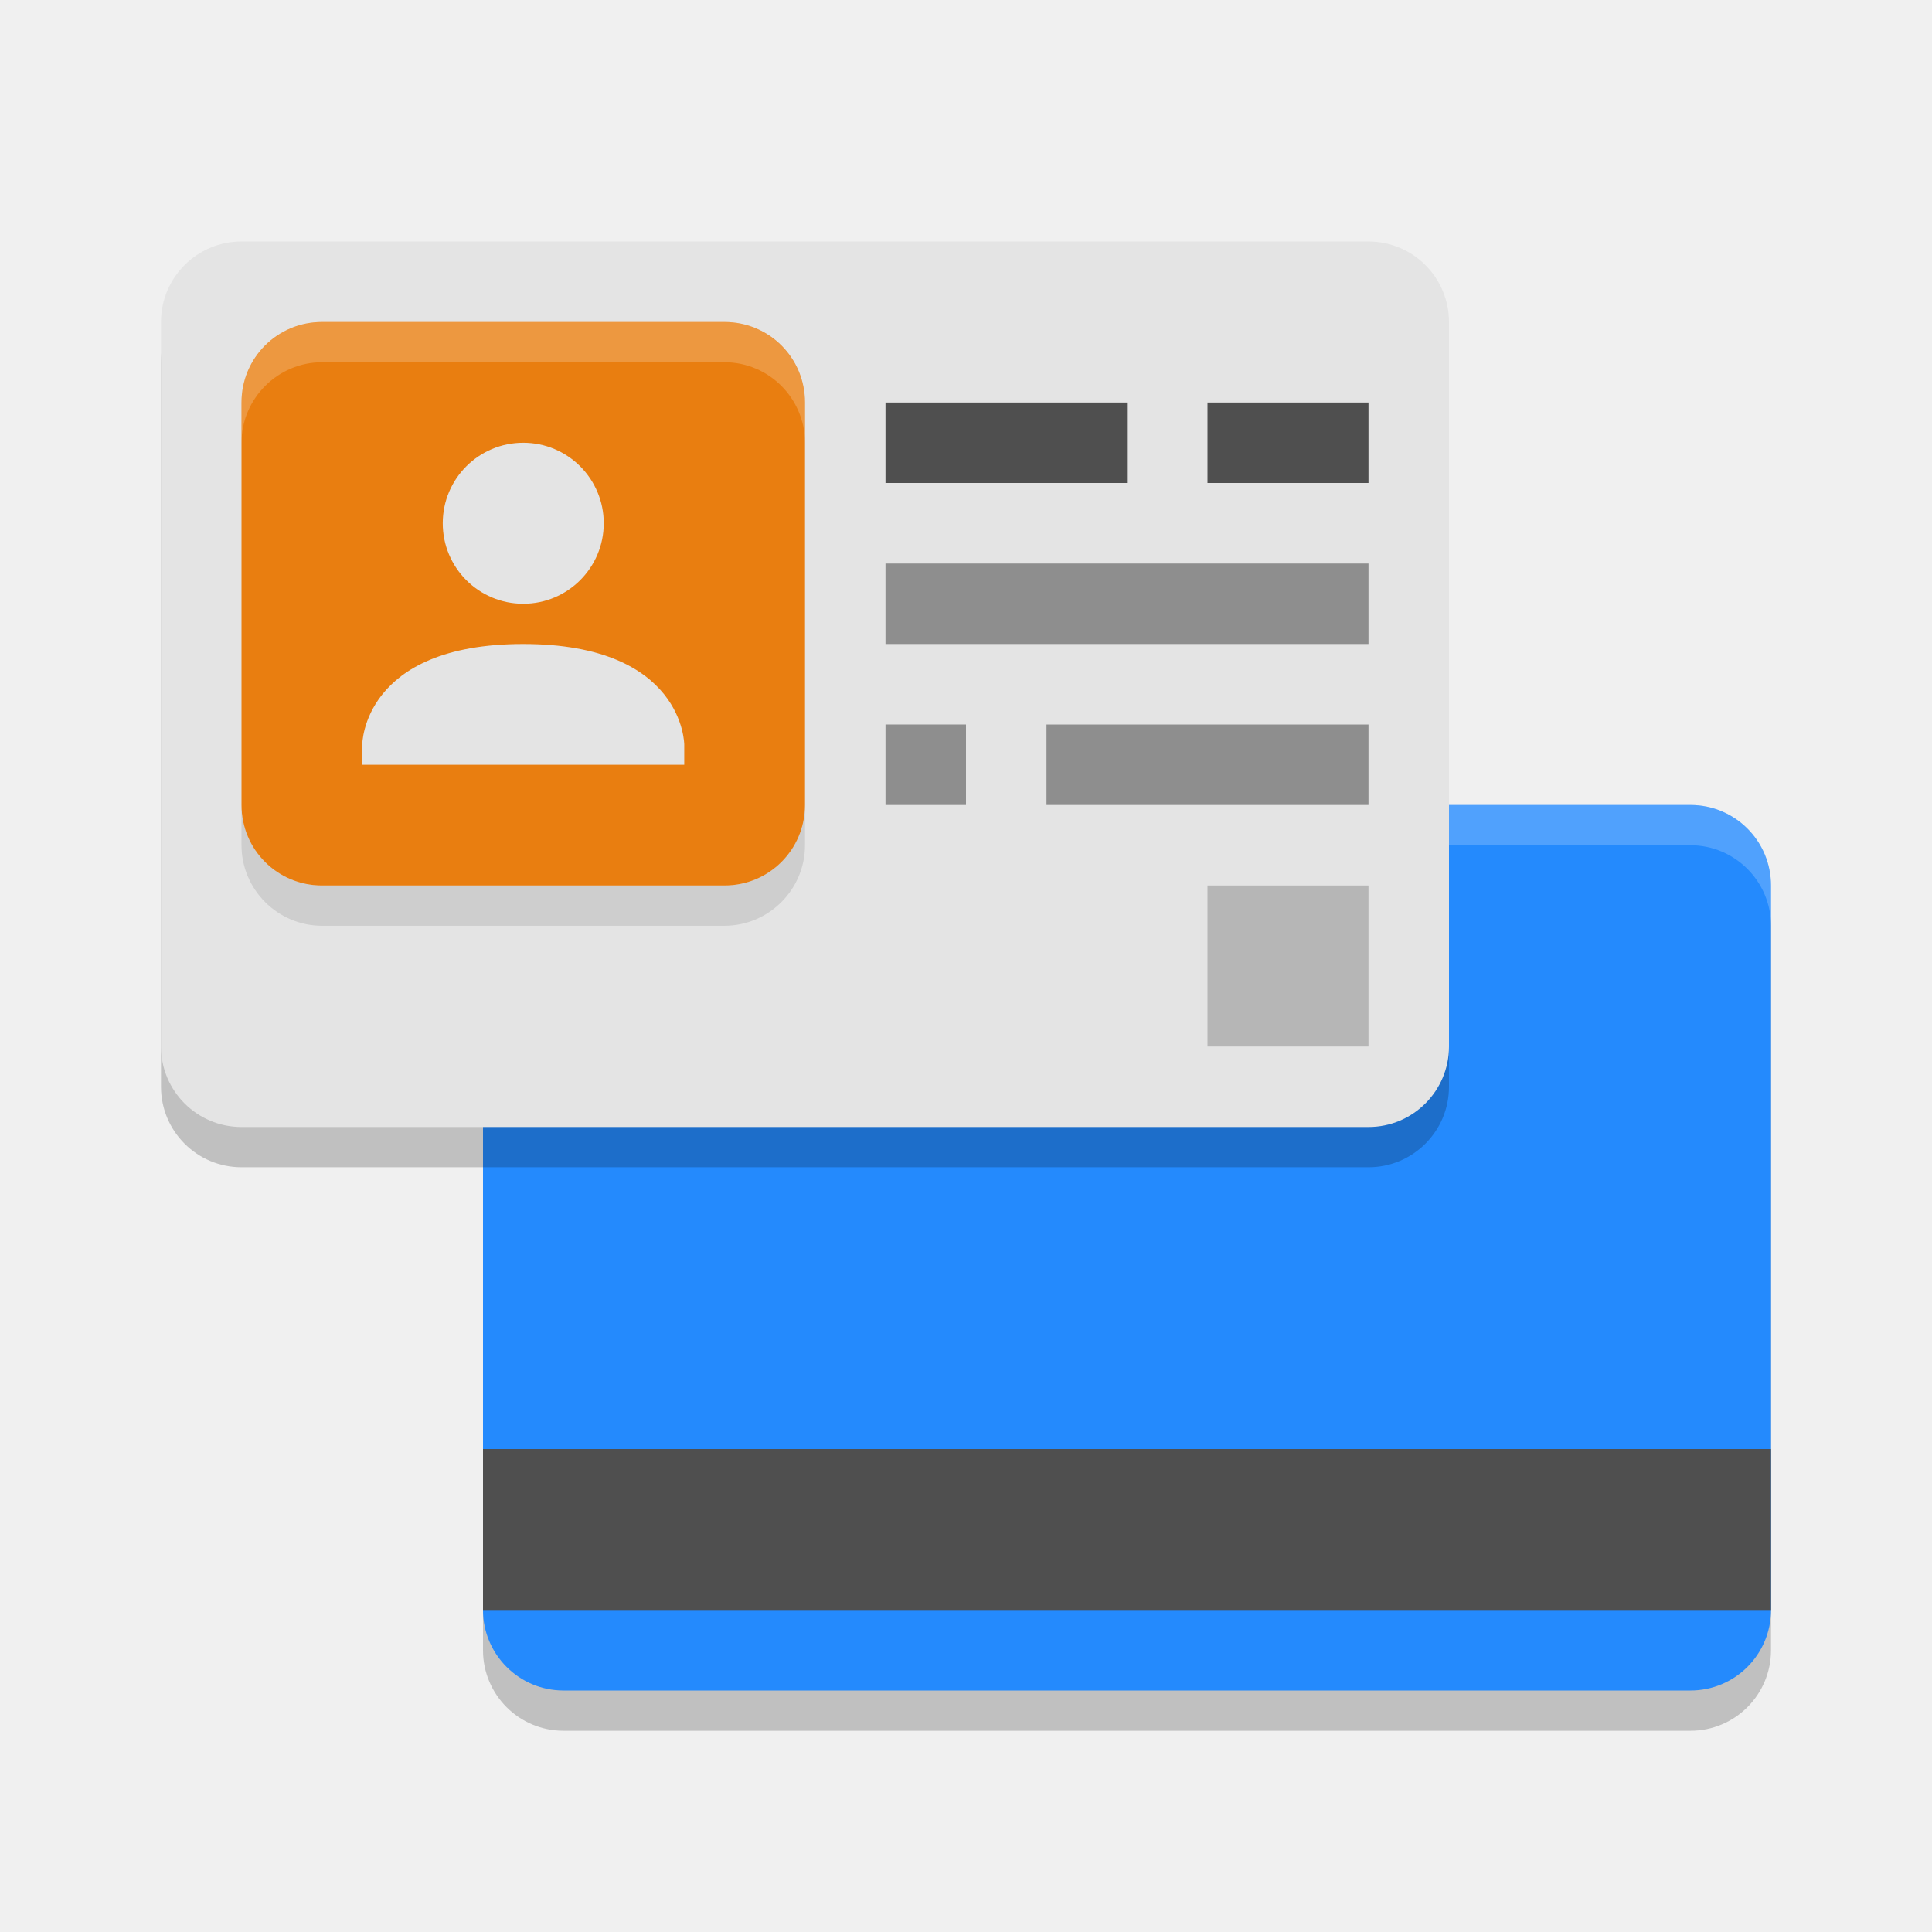
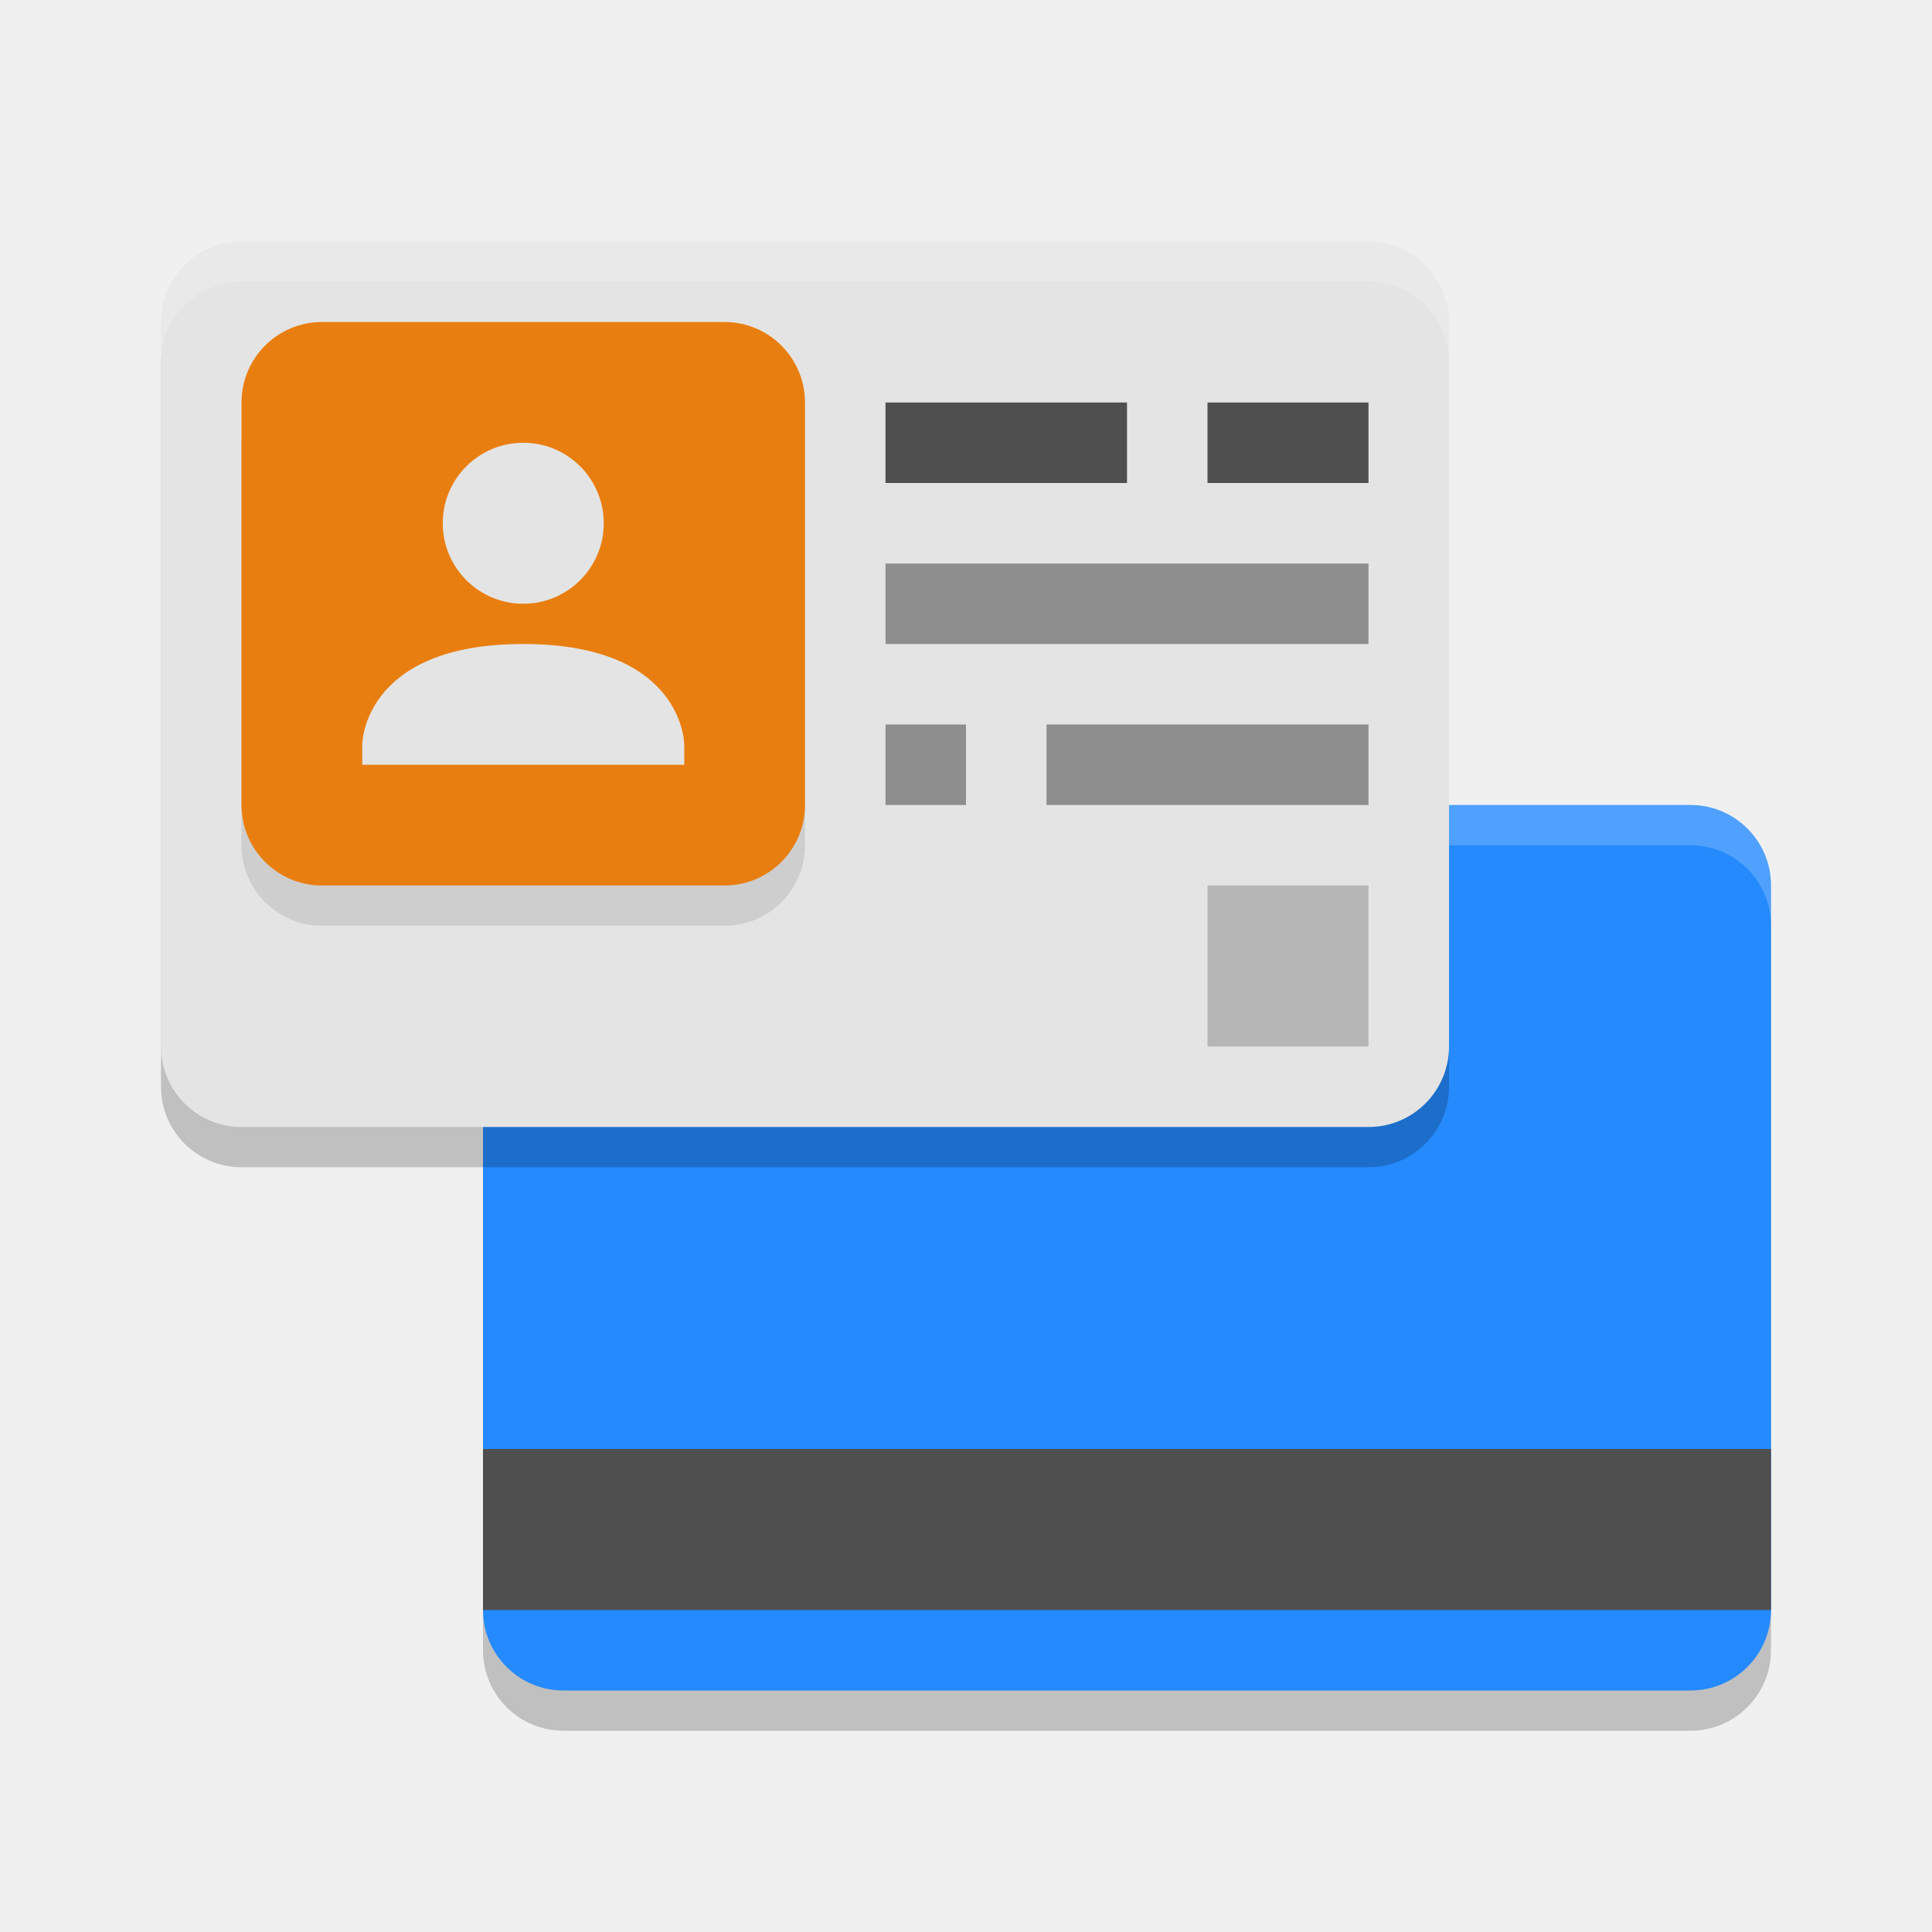
<svg xmlns="http://www.w3.org/2000/svg" width="48" height="48" version="1.1">
-   <rect x="12" y="21" width="32" height="22" ry="2" style="opacity:.2" />
-   <rect x="12" y="20" width="32" height="22" ry="2" style="fill:#248afd" />
-   <rect x="12" y="36" width="32" height="4" style="fill:#4f4f4f" />
-   <path d="m44 23v-1c0-1.102-0.899-2-2-2h-6v1h6c1.102 0 2 0.898 2 2z" style="fill:#ffffff;opacity:.2" />
-   <rect x="4" y="7" width="32" height="22" ry="2" style="opacity:.2" />
-   <rect x="4" y="6" width="32" height="22" ry="2" style="fill:#e4e4e4" />
-   <path d="m6 20v1c0 1.097 0.898 2 2 2h10c1.098 0 2-0.898 2-2v-1c0 1.098-0.898 2-2 2h-10c-1.102 0-2-0.902-2-2z" style="opacity:.1" />
-   <path class="ColorScheme-Text" d="m8 8c-1.108 0-2 0.892-2 2v10c0 1.108 0.892 2 2 2h10c1.108 0 2-0.892 2-2v-10c0-1.108-0.892-2-2-2zm5 3c1.105 0 2 0.895 2 2s-0.895 2-2 2-2-0.895-2-2 0.895-2 2-2zm0 5c4 0 4 2.5 4 2.5v0.5h-8v-0.5s0-2.5 4-2.5z" style="fill:#e97e10" />
-   <path d="m6 10c0-1.102 0.898-2 2-2h10c1.102 0 2 0.902 2 2v1c-0.003-1.103-0.898-2-2-2h-10c-1.098 0-2 0.902-2 2z" style="fill:#fefefe;opacity:.2" />
-   <rect x="30" y="22" width="4" height="4" style="opacity:.2" />
-   <path d="m27 19h6" style="fill:none;stroke-linecap:square;stroke-linejoin:round;stroke-miterlimit:0;stroke-width:2;stroke:#8e8e8e" />
-   <rect x="22" y="18" width="2" height="2" style="fill:#8e8e8e" />
-   <path d="m23 15h10" style="fill:none;stroke-linecap:square;stroke-linejoin:round;stroke-miterlimit:0;stroke-width:2;stroke:#8e8e8e" />
-   <path d="m31 11h2" style="fill:none;stroke-linecap:square;stroke-linejoin:round;stroke-miterlimit:0;stroke-width:2;stroke:#4f4f4f" />
-   <path d="m23 11h4" style="fill:none;stroke-linecap:square;stroke-linejoin:round;stroke-miterlimit:0;stroke-width:2;stroke:#4f4f4f" />
+   <rect style="opacity:0.2" width="32" height="22" x="12" y="21" ry="2" />
+   <rect style="fill:#248afd" width="32" height="22" x="12" y="20" ry="2" />
+   <rect style="fill:#4f4f4f" width="32" height="4" x="12" y="36" />
+   <path style="fill:#ffffff;opacity:0.2" d="m44 23v-1c0-1.102-0.899-2-2-2h-6v1h6c1.102 0 2 0.898 2 2z" />
+   <rect style="opacity:0.2" width="32" height="22" x="4" y="7" ry="2" />
+   <rect style="fill:#e4e4e4" width="32" height="22" x="4" y="6" ry="2" />
+   <rect style="opacity:0.2" width="4" height="4" x="30" y="22" />
+   <path style="fill:#8e8e8e" d="M 22,14 V 16 H 34 V 14 Z M 22,18 V 20 H 24 V 18 Z M 26,18 V 20 H 34 V 18 Z" />
+   <path style="fill:#4f4f4f" d="M 22,10 V 12 H 28 V 10 Z M 30,10 V 12 H 34 V 10 Z" />
+   <rect style="opacity:0.1" width="14" height="14" x="6" y="9" ry="2" />
+   <rect style="fill:#e97e10" width="14" height="14" x="6" y="8" ry="2" />
+   <path style="fill:#e4e4e4" d="M 13,11 A 2,2 0 0 0 11,13 2,2 0 0 0 13,15 2,2 0 0 0 15,13 2,2 0 0 0 13,11 Z M 13,16 C 9,16 9,18.5 9,18.5 V 19 H 17 V 18.5 C 17,18.5 17,16 13,16 Z" />
+   <path style="fill:#ffffff;opacity:0.2" d="M 6 6 C 4.892 6 4 6.892 4 8 L 4 9 C 4 7.892 4.892 7 6 7 L 34 7 C 35.108 7 36 7.892 36 9 L 36 8 C 36 6.892 35.108 6 34 6 L 6 6 z" />
</svg>
